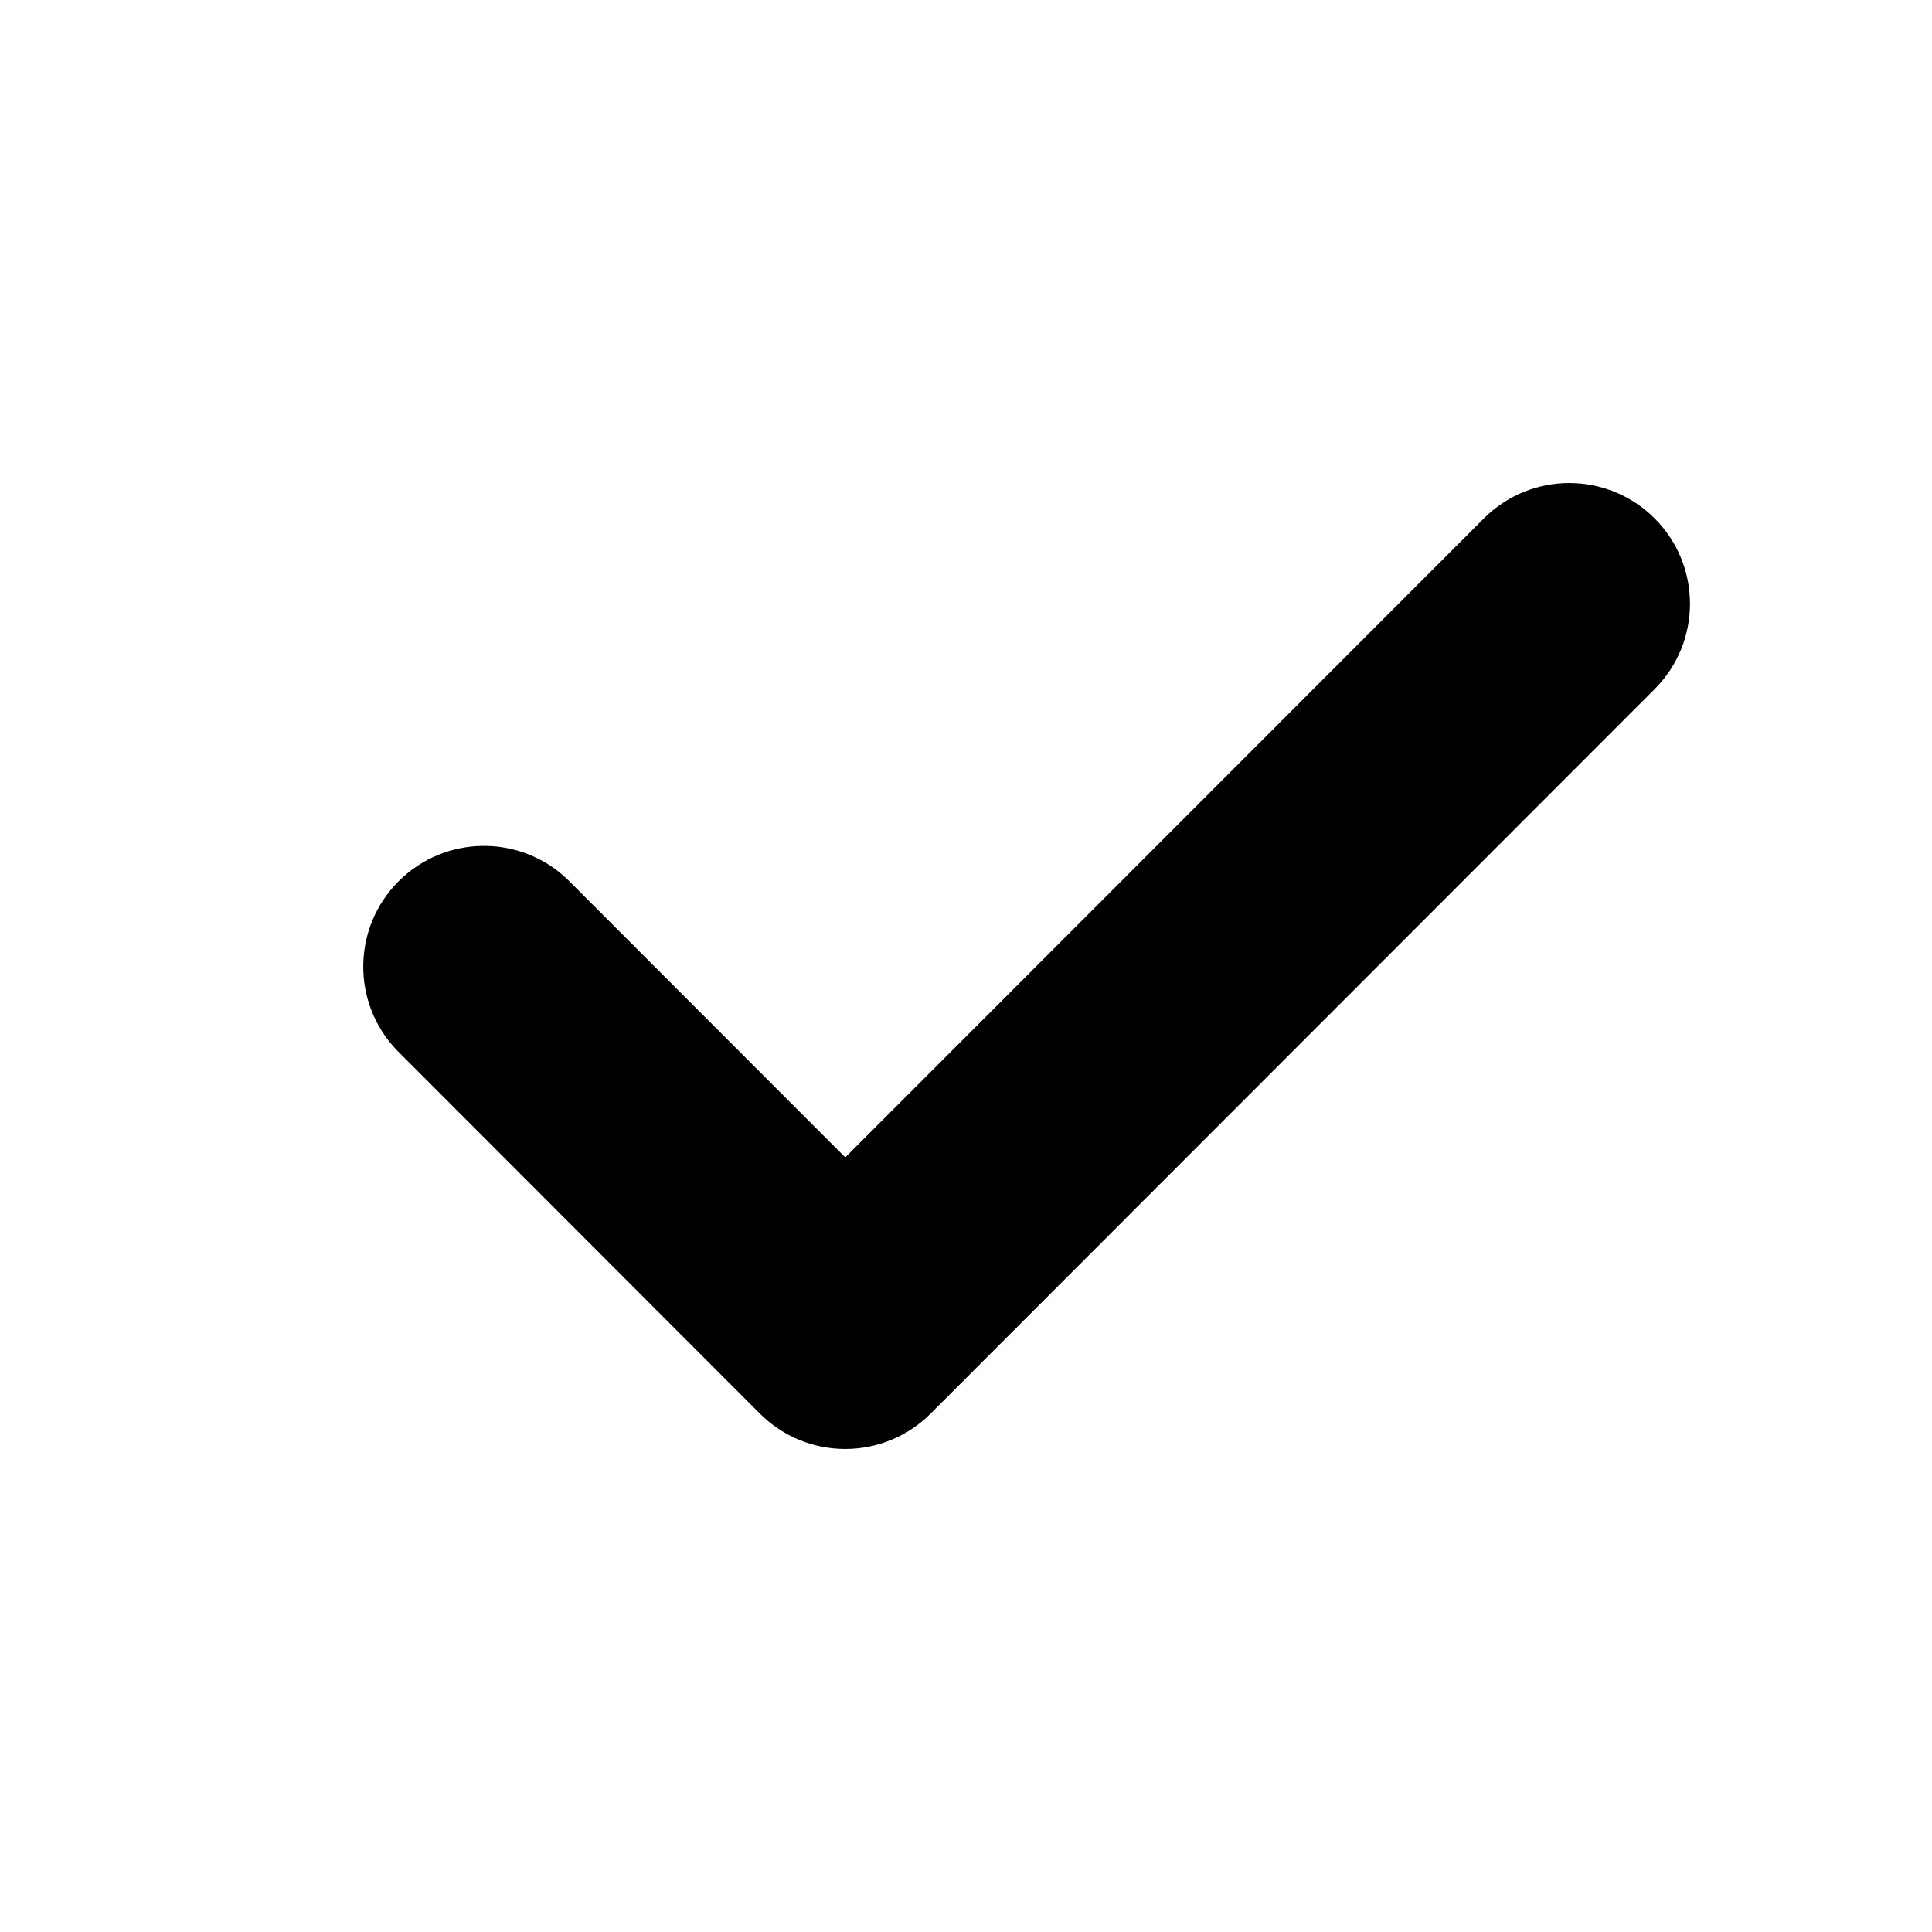
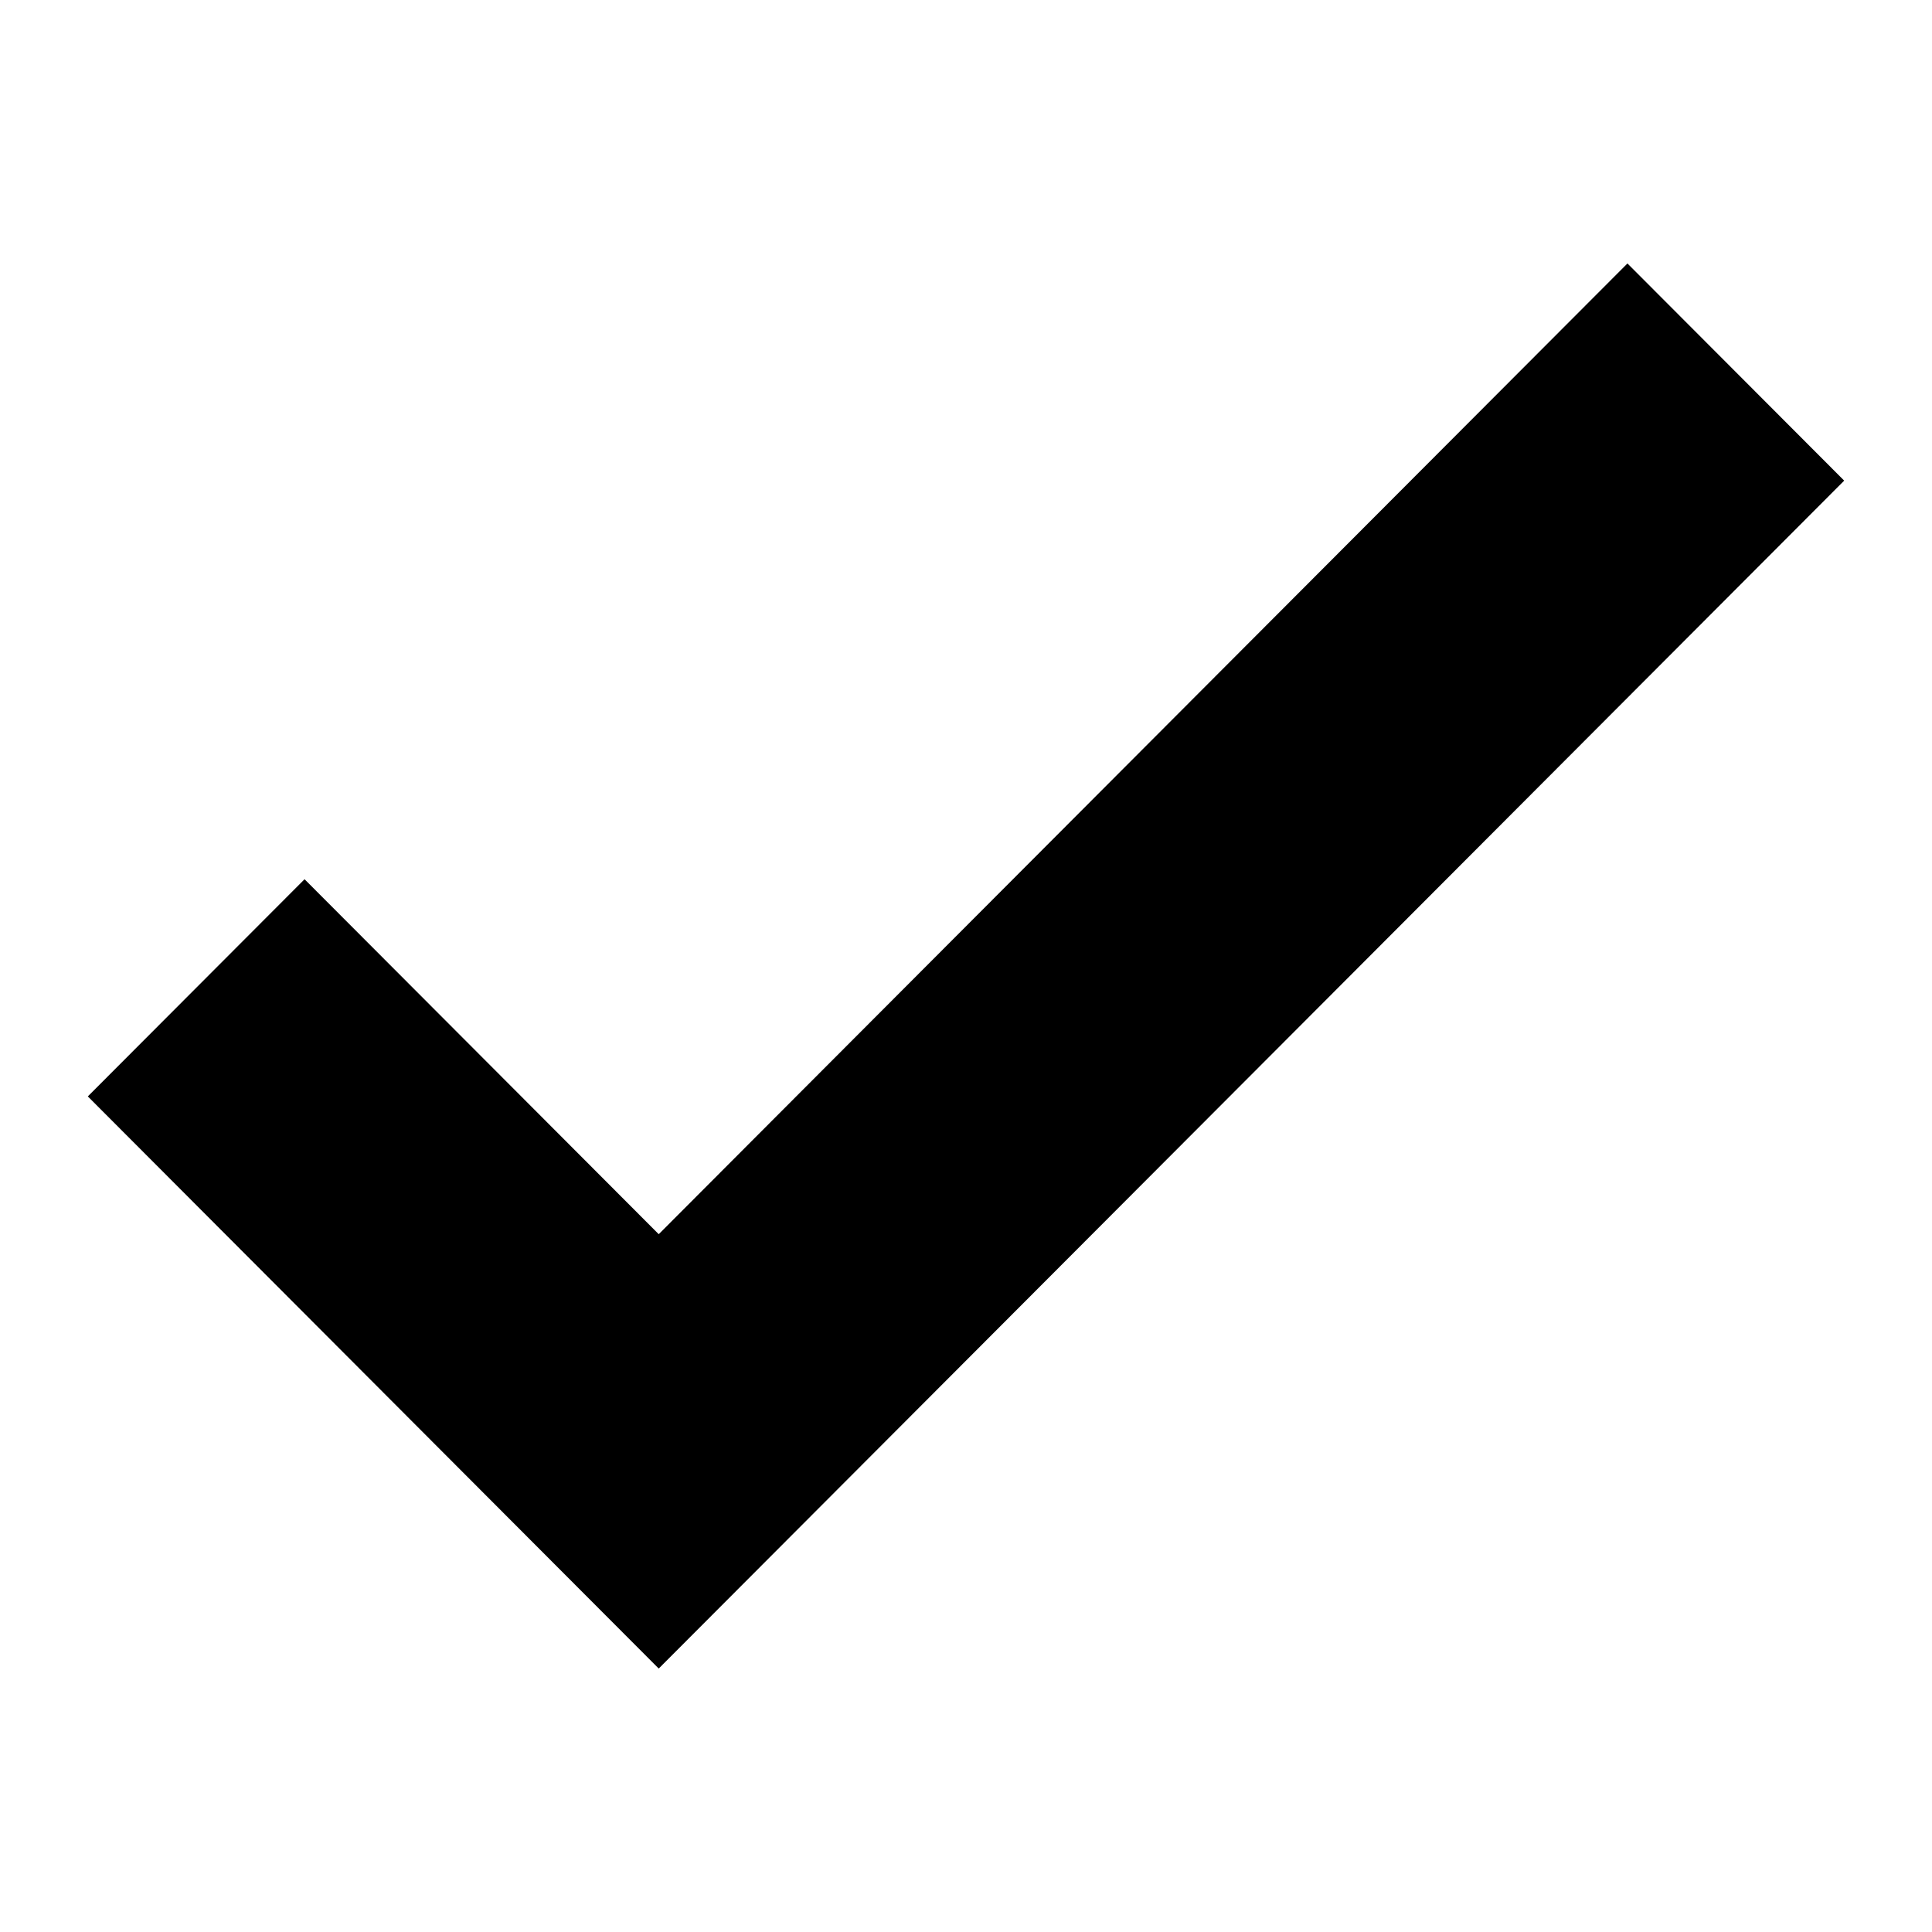
- <svg xmlns="http://www.w3.org/2000/svg" width="16" height="16" viewBox="0 0 16 16">
-   <path fill-rule="evenodd" clip-rule="evenodd" d="M13.703 4.293a1 1 0 0 1 0 1.414l-5.996 6a1 1 0 0 1-1.414 0L3.289 8.7a1 1 0 0 1 1.414-1.414L7 9.585l5.289-5.292a1 1 0 0 1 1.414 0Z" />
+ <svg xmlns="http://www.w3.org/2000/svg" xlink="http://www.w3.org/1999/xlink" width="22" height="22" viewBox="0 0 22 22">
+   <polygon points="18.532 3 7.501 14.054 3.468 10.012 1 12.485 7.501 19 21 5.473" />
</svg>
